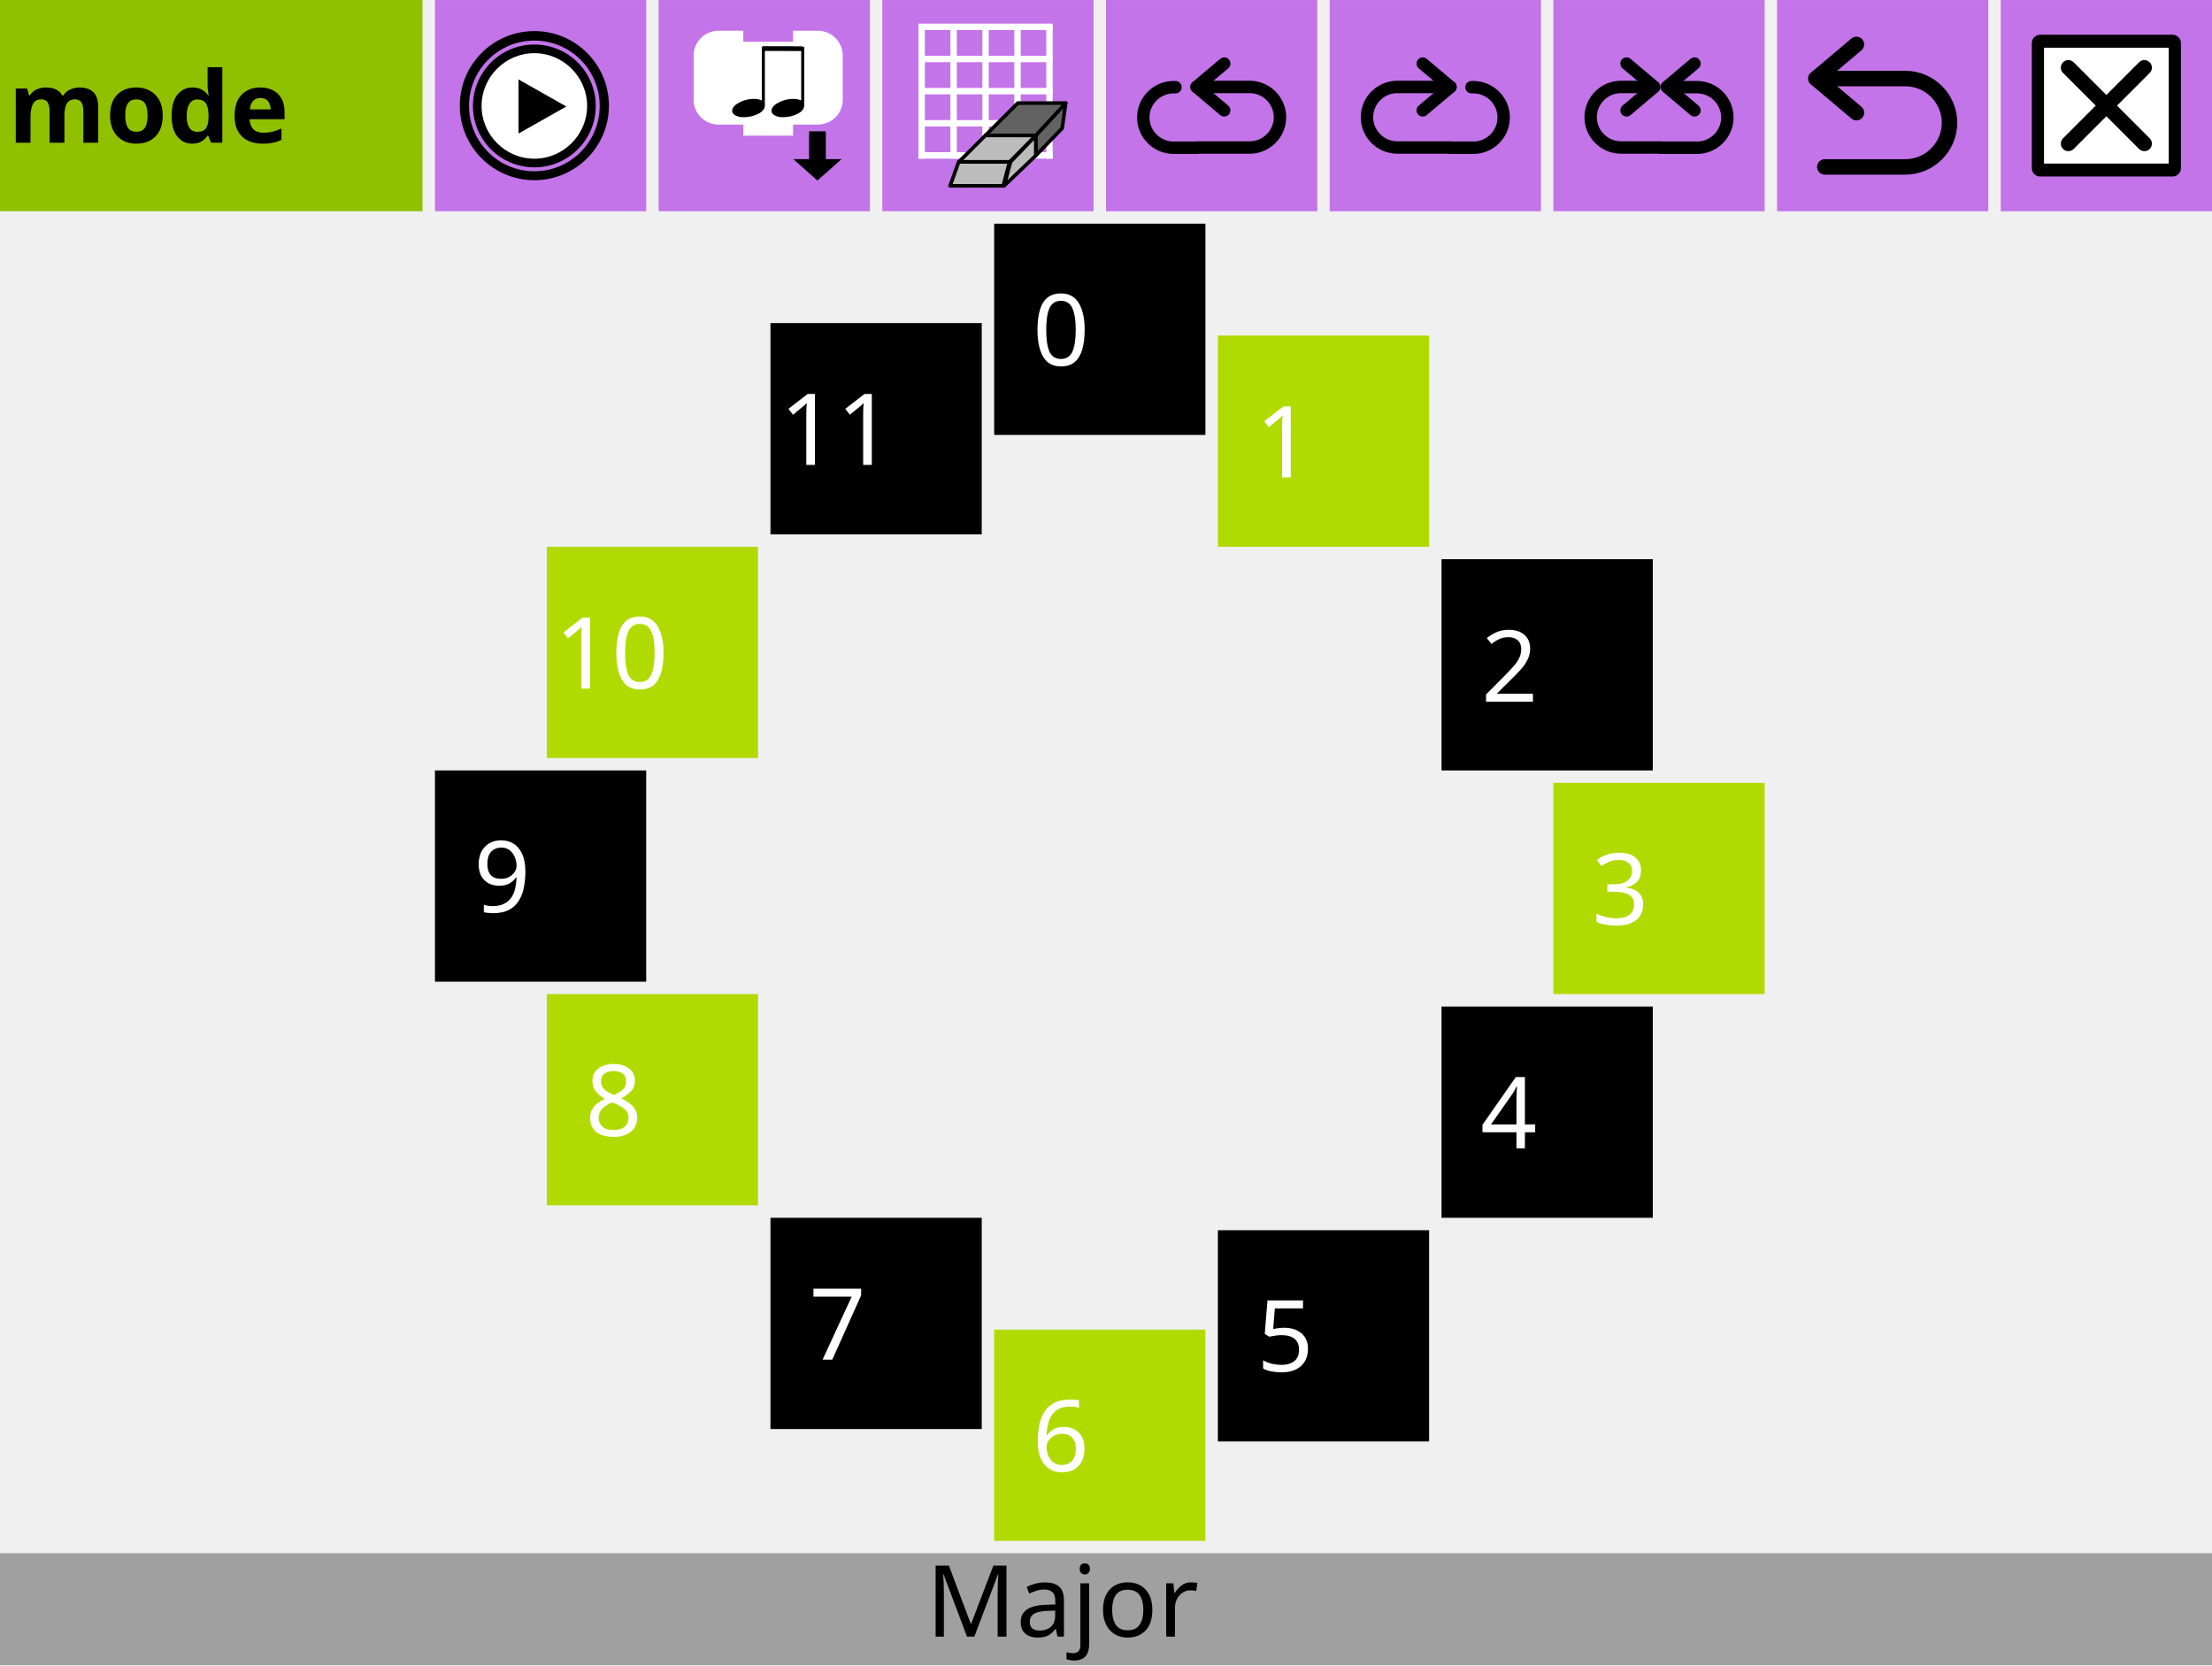
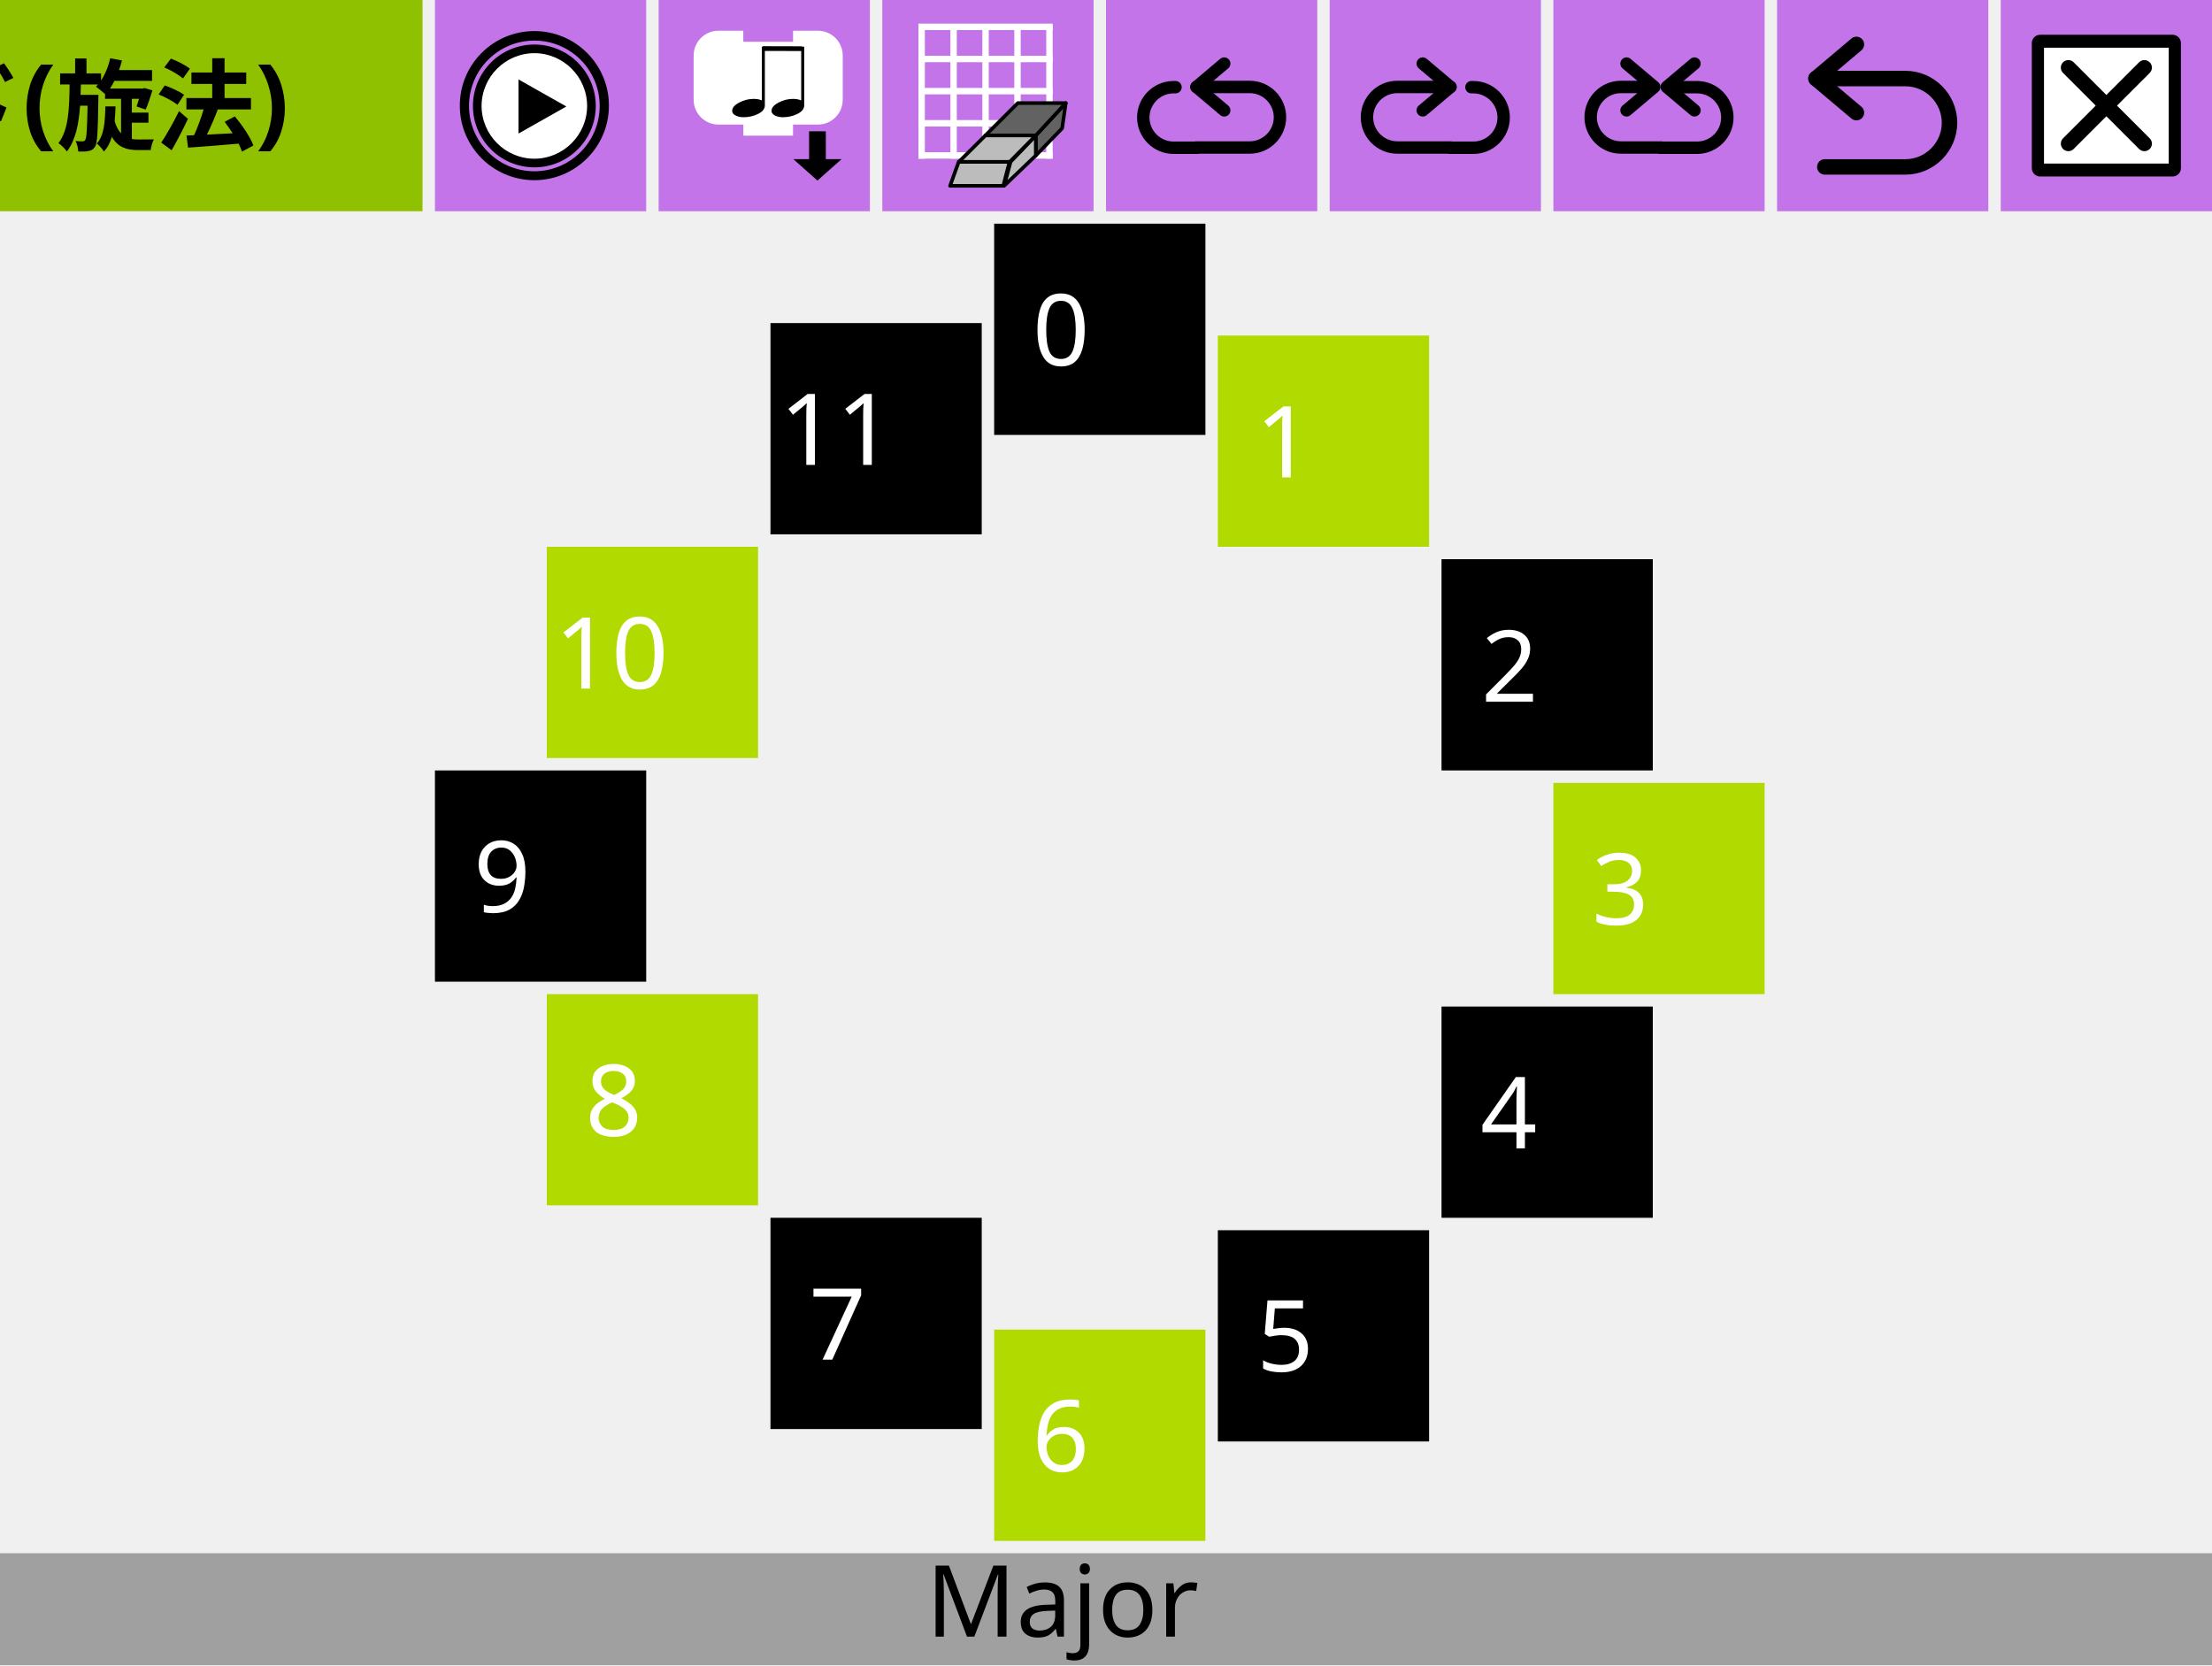
<svg xmlns="http://www.w3.org/2000/svg" version="1.1" id="svg3445" viewBox="0 0 356 268" height="75.636mm" width="100.471mm">
  <defs id="defs3447">
    <style id="style4474" type="text/css" />
  </defs>
  <path id="path4138" d="m 184.342,129.838 -0.85,0.85 c -3.2,-3.25 -16.85,-17.15 -18.45,-18.7 -1.8,-1.8 -1.55,-5.5 -3.7,-7.7 -0.5,-0.5 -1.3,-0.5 -1.8,0 l -2,2 -2,2 c -0.5,0.5 -0.5,1.3 0,1.8 2.2,2.2 5.9,1.9 7.7,3.7 1.6,1.6 15.45,15.25 18.7,18.45 l -0.85,0.85 c -1.45,1.45 -0.85,3.2 0.6,4.65 l 8.2,8.2 0.45,-0.45 -6.95,-8.3 c -0.8,-1.05 -0.95,-1.7 -0.65,-2.15 l 9.4,8.65 0.5,-0.5 -8.5,-9.55 0.35,-0.35 0.35,-0.35 9.6,8.5 0.5,-0.5 -8.65,-9.45 c 0.45,-0.3 1.1,-0.15 2.15,0.65 l 8.3,6.95 0.45,-0.45 -8.2,-8.2 c -1.45,-1.45 -3.2,-2.05 -4.65,-0.6 z m -26.95,-19.8 1.95,-1.95 1.95,-1.95 c 2.2,2.2 0.2,4.1 0.2,4.1 0,0 -1.95,1.95 -4.1,-0.2 z" display="none" style="display:none;fill:#000000" />
  <path id="path4138-5" d="m 216.275,293.506 -0.615,0.541 c -2.315,-2.067 -12.189,-10.908 -13.346,-11.894 -1.302,-1.145 -1.121,-3.498 -2.676,-4.898 -0.362,-0.318 -0.94,-0.318 -1.302,0 l -1.447,1.272 -1.447,1.272 c -0.362,0.318 -0.362,0.827 0,1.145 1.591,1.399 4.268,1.208 5.57,2.353 1.157,1.018 11.176,9.7 13.527,11.735 l -0.615,0.541 c -1.049,0.922 -0.615,2.035 0.434,2.958 l 5.932,5.216 0.326,-0.286 -5.027,-5.279 c -0.579,-0.668 -0.687,-1.081 -0.47,-1.367 l 6.8,5.502 0.362,-0.318 -6.149,-6.074 0.253,-0.223 0.253,-0.223 6.944,5.406 0.362,-0.318 -6.257,-6.011 c 0.326,-0.191 0.796,-0.095 1.555,0.413 l 6.004,4.42 0.326,-0.286 -5.932,-5.216 c -1.049,-0.922 -2.315,-1.304 -3.364,-0.382 z m -19.494,-12.594 1.411,-1.24 1.411,-1.24 c 1.591,1.399 0.145,2.608 0.145,2.608 0,0 -1.411,1.24 -2.966,-0.127 z" display="none" style="display:none;fill:#000000" />
  <g transform="matrix(0.3616776,0,0,0.3180209,192.2595,274.5842)" id="g4140-2" display="none" style="display:none">
    <polygon id="polygon4142-8" points="74.7,49.7 75.6,55.9 71.1,53.2 71.1,51.7 70.9,53.1 67.7,51.1 70.8,53.9 69.8,59.9 64,53.2 71.3,65.2 71.1,54.2 80,62.1 " display="inline" style="display:inline;fill:#000000" />
    <path id="path4144-4" d="m 87.7,69.9 5.9,1.2 -0.1,-1.1 c 0,-0.4 -0.7,-9.6 -7.3,-17.4 l 3,1 -0.7,-1.8 C 88.4,51.5 85.1,43.6 83.1,40.6 81.7,38.5 80.5,36.9 79.6,35.8 l 2.5,0.7 -1.5,-2.1 C 80,33.6 67.9,17.1 50.1,17.1 32.3,17.1 20.2,33.6 19.7,34.3 l -1.5,2.1 2.5,-0.7 c -0.9,1.1 -2.1,2.7 -3.5,4.8 -2,3 -5.3,10.8 -5.4,11.2 l -0.7,1.8 3,-1 c -6.6,7.9 -7.3,17 -7.3,17.4 l -0.1,1.2 5.9,-1.2 -1.4,1.8 12.2,0.8 -0.9,2.1 13.6,-0.9 -0.8,3 6.8,-3.1 13,2.1 3.1,-2.1 6.6,3 -0.8,-3 13.6,0.9 -0.9,-2.1 12.2,-0.8 -1.2,-1.7 z m -13.4,1 1.3,2.3 -13.8,-1.5 1.7,3 -5.2,-3 -3.1,3 -13.2,-2.9 -4.4,2.3 1.1,-2.4 -13.8,1.5 1.3,-2.3 -12.6,-0.1 3.4,-3.6 -8.1,1.7 c 0.5,-3.1 2.3,-11.4 9,-17.6 l 2.9,-2.8 -6.4,2.1 c 1.1,-2.5 3.1,-7 4.5,-9 3.4,-5 5.4,-6.8 5.4,-6.8 l 2.7,-2.5 -4,0.9 c 3.9,-4.5 14,-14.3 27.1,-14.3 13.1,0 23.2,9.9 27.1,14.3 l -3.8,-1.1 2.7,2.5 c 0,0 2,1.9 5.4,6.8 1.4,2 3.4,6.5 4.5,9 l -6.4,-2.1 2.9,2.8 c 6.7,6.3 8.5,14.6 9,17.6 l -8.1,-1.7 2.8,3.6 -11.9,0.3 z" display="inline" style="display:inline;fill:#000000" />
    <polygon id="polygon4146-6" points="35,33.9 29.1,38.2 29.4,34.5 26.6,42.5 " display="inline" style="display:inline;fill:#000000" />
    <polygon id="polygon4148-4" points="66,32.3 61.1,25 61.6,28.5 54.1,26.7 " display="inline" style="display:inline;fill:#000000" />
    <polygon id="polygon4150-2" points="53.6,44.3 49.8,41.6 50.5,40.5 49.7,41.5 48.3,40.5 49.4,41.7 45.5,46.3 43.4,40 43.6,51.7 49.6,41.9 55.4,48.6 55.4,40 " display="inline" style="display:inline;fill:#000000" />
    <polygon id="polygon4152-5" points="30.8,60.2 30.8,52.8 27.8,65.3 39.6,54.3 " display="inline" style="display:inline;fill:#000000" />
  </g>
  <g transform="matrix(0.3616776,0,0,0.3180209,192.2595,274.5842)" id="g4154-5" display="none" style="display:none">
    <polygon id="polygon4156-8" points="67.8,51.1 71,53.8 71.3,54.2 80.3,62.1 75,49.6 75.9,55.9 71.3,53.1 71.1,53 " display="inline" style="display:inline;fill:#000000" />
    <path id="path4158-0" d="m 88,69.9 5.9,1.2 -0.1,-1.2 c 0,-0.4 -0.7,-9.6 -7.3,-17.5 l 3,1 -0.7,-1.8 C 88.7,51.3 85.4,43.4 83.4,40.4 82,38.3 80.8,36.7 79.8,35.6 l 2.5,0.7 -1.5,-2.1 C 80.3,33.5 68.2,16.9 50.3,16.9 c -17.9,0 -30,16.6 -30.5,17.3 l -1.5,2.1 2.5,-0.7 c -0.9,1.1 -2.1,2.7 -3.6,4.8 -2,3 -5.3,10.9 -5.4,11.2 l -0.7,1.8 3,-1 C 7.5,60.3 6.8,69.5 6.8,69.9 l -0.1,1.2 5.9,-1.2 -1.4,1.8 12.2,0.8 -0.9,2.1 13.7,-0.9 -0.8,3 6.8,-3.1 13.2,1.9 3,-1.8 6.6,3 -0.8,-3 L 78,74.6 77.1,72.5 89.3,71.7 88,69.9 Z m -13.5,1 1.3,2.3 -13.9,-1.5 1.7,3 -5.3,-3.1 -3.2,2.6 L 42,71.8 37.5,74.2 38.6,71.8 24.7,73.3 26,71 14,70.9 16.8,67.3 8.6,69 c 0.5,-3.1 2.3,-11.4 9,-17.7 l 2.9,-2.8 -6.5,2.1 c 1.1,-2.5 3.1,-7.1 4.5,-9.1 3.4,-5 5.4,-6.9 5.4,-6.9 l 2.8,-2.5 -3.7,1 c 3.9,-4.5 14.1,-14.4 27.2,-14.4 13.1,0 23.3,9.9 27.2,14.4 l -3.7,-1.1 2.7,2.5 c 0,0 2,1.9 5.4,6.9 1.4,2 3.4,6.5 4.5,9.1 l -6.5,-2.1 2.9,2.8 c 6.7,6.3 8.6,14.6 9,17.7 l -8.2,-1.7 2.8,3.6 -11.8,0.1 z" display="inline" style="display:inline;fill:#000000" />
    <polygon id="polygon4160-1" points="35.1,33.8 29.2,38 29.5,34.3 26.7,42.4 " display="inline" style="display:inline;fill:#000000" />
    <polygon id="polygon4162-0" points="54.3,26.5 66.2,32.2 61.3,24.8 61.8,28.4 " display="inline" style="display:inline;fill:#000000" />
    <polygon id="polygon4164-4" points="55.6,48.5 55.6,39.8 53.8,44.2 50,41.5 50.6,40.4 49.8,41.3 48.4,40.4 49.5,41.6 45.6,46.2 43.5,39.8 43.7,51.6 49.7,41.8 " display="inline" style="display:inline;fill:#000000" />
    <polygon id="polygon4166-2" points="30.9,60.2 30.9,52.8 27.9,65.3 39.7,54.2 " display="inline" style="display:inline;fill:#000000" />
    <polygon id="polygon4168-9" points="50.5,66.6 50.7,66.7 50.8,66.6 " display="inline" style="display:inline;fill:#000000" />
    <polygon id="polygon4170-1" points="54.2,68.8 54.2,68.9 54.4,69 54.4,68.8 " display="inline" style="display:inline;fill:#000000" />
    <path id="path4172-7" d="M 74.7,40 C 75,39.6 74.8,39 74.4,38.8 L 72.7,37.7 71,36.6 c -0.4,-0.3 -1,-0.1 -1.2,0.3 -1.2,1.9 -0.4,4.4 -1.4,5.9 -0.9,1.4 -8.1,13.1 -9.9,15.9 l -0.7,-0.5 c -1.2,-0.8 -2.4,-0.1 -3.1,1.2 l -0.7,1.2 0,1.3 0.5,-0.1 0.9,-1.2 c 0.6,-0.7 1,-0.9 1.4,-0.8 l -1,1.7 0.3,0.9 0.6,-0.1 1.3,-1.8 0.3,0.2 0.3,0.2 -1,1.8 0.4,1.6 1.8,-2.6 c 0.3,0.3 0.3,0.7 -0.1,1.6 l -0.1,0.2 1.3,0 0,-0.1 c 0.8,-1.2 0.9,-2.6 -0.3,-3.3 L 59.9,59.6 C 61.7,56.9 69.1,45.2 70,43.8 71,42.3 73.6,41.9 74.7,40 Z m -4.6,-1.8 1.7,1 1.7,1 c -1.2,1.9 -2.8,0.8 -2.8,0.8 0,0 -1.7,-1 -0.6,-2.8 z" display="inline" style="display:inline;fill:#000000" />
  </g>
  <g transform="matrix(0.3616776,0,0,0.3180209,192.2595,274.5842)" id="g4200-9" display="none" style="display:none">
    <path id="path4202-2" d="m 51.2,45.1 c 0,-0.7 -3.3,-28.1 -4.3,-29.2 -1,-1.1 -7.1,-0.1 -8.5,0.4 -3.8,1.4 -7.3,4.3 -7.3,5.6 0,1.3 17.9,23.2 18.3,23.4 1.4,1.3 1.8,0.5 1.8,-0.2 z" display="inline" style="display:inline" />
    <path id="path4204-2" d="M 48.8,46.4 C 48.4,46 29.4,24.4 28.1,23.8 c -1.3,-0.6 -3,0.6 -5.6,3.8 -2.5,3.1 -3.7,5.7 -3,7.2 0.7,1.5 27.5,12.3 28.1,12.6 0.7,0.3 1.6,-0.6 1.2,-1 z" display="inline" style="display:inline" />
    <path id="path4206-3" d="M 46.9,48.4 C 46.2,48.2 18.3,38.2 18.3,38.2 c -1.7,0.4 -2.6,2.5 -3.1,7.4 -0.5,4.1 -0.2,6.4 0.8,6.7 1,0.3 29.6,-1.8 30.7,-2 1,-0.3 0.8,-1.7 0.2,-1.9 z" display="inline" style="display:inline" />
    <path id="path4208-0" d="M 54,45 C 54.3,44.6 65.6,21.1 65.2,19.2 64.7,17.3 61.8,15.9 57.8,15 56.9,14.8 56,14.7 55,14.7 c -2.9,0 -3.9,-0.9 -4.6,0.6 -0.7,1.5 1.7,29.2 1.8,29.5 0.1,0.5 0.8,1.8 1.8,0.2 z" display="inline" style="display:inline" />
    <path id="path4210-3" d="m 57.5,49.6 c 1.1,0.1 25.1,1.9 26.2,0.9 1.1,-1 1.7,-5.2 0.8,-9.2 C 83.6,37.4 81.8,34 80.3,34 78.7,34 57.8,46.9 57,47.7 c -0.9,0.8 -0.6,1.9 0.5,1.9 z" display="inline" style="display:inline" />
    <path id="path4212-5" d="m 46.5,51.4 c -1,0.1 -28.3,3.3 -29.2,4.3 -0.9,1 -0.5,5.5 1.2,9.1 1.8,3.7 5.1,5.7 6.4,5.7 1.3,0 21.9,-16.7 22.6,-17.3 0.6,-0.5 0,-1.9 -1,-1.8 z" display="inline" style="display:inline" />
    <path id="path4214-2" d="m 56.5,46.8 c 0,0 21.9,-12.9 22.7,-14.2 0.7,-1.3 -1.3,-5.3 -4.2,-8.2 -2.9,-2.8 -6,-4.5 -6.9,-4 C 67.2,20.7 56.8,41 55.3,45.7 55,47 56,46.9 56.5,46.8 Z" display="inline" style="display:inline" />
    <path id="path4216-8" d="m 48.2,54 c -0.6,0.5 -22.1,18 -22.1,19.4 0,1.4 1.9,3.8 5.3,5.9 3.2,2 3.6,3.5 6.7,2.6 3.1,-0.9 11.8,-26.5 12,-27.4 0.3,-0.8 -1.3,-1 -1.9,-0.5 z" display="inline" style="display:inline" />
    <path id="path4218-4" d="m 58.7,50.8 c -3.8,-0.3 -2.6,2.4 -1.6,3.2 1,0.8 18.9,13.8 20.3,13.9 1.5,0.1 3.2,-0.2 4.7,-4 1.5,-3.9 2.8,-9.2 1.4,-10.2 -1.3,-1.1 -21,-2.6 -24.8,-2.9 z" display="inline" style="display:inline" />
    <path id="path4220-0" d="M 50.2,5 C 25.6,5 5.5,25 5.5,49.7 c 0,24.6 20,44.7 44.7,44.7 24.6,0 44.7,-20 44.7,-44.7 C 94.9,25 74.8,5 50.2,5 Z m 0,87 C 29.7,92 8.9,73 8.9,49.7 8.9,26.3 27.8,8.4 51.2,8.4 74.6,8.4 92.5,26.3 92.5,49.7 92.5,73 70.7,92 50.2,92 Z" display="inline" style="display:inline" />
    <path id="path4222-1" d="m 54.1,55.4 c 0.3,1.4 5.5,25.1 6.8,26.1 1.3,1 4.8,-0.2 8,-2.2 3.5,-2.2 5.5,-4.2 5.5,-6.4 0,-2.2 -17.1,-17.5 -18.2,-18.4 -1,-1 -2.4,-0.4 -2.1,0.9 z" display="inline" style="display:inline" />
    <path id="path4224-7" d="m 53.1,56 c -0.4,-1.5 -1.9,-1.5 -2.2,-0.7 -0.3,0.8 -7.8,24.4 -7.8,26.5 0,2.1 3,2.8 7,2.8 4.1,0 7.5,-1.8 7.5,-3.1 C 57.6,80.2 56,68.8 56,68.8 56,68.8 53.5,57.6 53.1,56 Z" display="inline" style="display:inline" />
  </g>
  <g id="text3494" style="font-style:normal;font-weight:normal;font-size:31.329px;line-height:125%;font-family:Sans;text-align:end;letter-spacing:0px;word-spacing:0px;text-anchor:end;fill:#000000;fill-opacity:1;stroke:none;stroke-width:1px;stroke-linecap:butt;stroke-linejoin:miter;stroke-opacity:1" transform="matrix(0.4842327,0,0,0.3416092,213.119,570.3456)" />
  <rect style="opacity:1;fill:#c374e9;fill-opacity:1;fill-rule:nonzero;stroke:none;stroke-width:3;stroke-linecap:round;stroke-linejoin:round;stroke-miterlimit:4;stroke-dasharray:none;stroke-dashoffset:0;stroke-opacity:1" id="rect3453" width="34" height="34" x="70" y="2.0027161e-05" />
  <rect style="opacity:1;fill:#90c100;fill-opacity:1;fill-rule:nonzero;stroke:none;stroke-width:3;stroke-linecap:round;stroke-linejoin:round;stroke-miterlimit:4;stroke-dasharray:none;stroke-dashoffset:0;stroke-opacity:1" id="rect3453-4" width="68" height="34" x="0" y="2.0027161e-05" />
  <rect style="opacity:1;fill:#000000;fill-opacity:1;fill-rule:nonzero;stroke:none;stroke-width:3;stroke-linecap:round;stroke-linejoin:round;stroke-miterlimit:4;stroke-dasharray:none;stroke-dashoffset:0;stroke-opacity:1" id="rect3453-6" width="34" height="34" x="70" y="124" />
  <rect style="opacity:1;fill:#c374e9;fill-opacity:1;fill-rule:nonzero;stroke:none;stroke-width:3;stroke-linecap:round;stroke-linejoin:round;stroke-miterlimit:4;stroke-dasharray:none;stroke-dashoffset:0;stroke-opacity:1" id="rect3453-8" width="34" height="34" x="106" y="2.0027161e-05" />
  <rect style="opacity:1;fill:#b1db00;fill-opacity:1;fill-rule:nonzero;stroke:none;stroke-width:3;stroke-linecap:round;stroke-linejoin:round;stroke-miterlimit:4;stroke-dasharray:none;stroke-dashoffset:0;stroke-opacity:1" id="rect3453-6-6" width="34" height="34" x="88" y="88" />
  <rect style="opacity:1;fill:#000000;fill-opacity:1;fill-rule:nonzero;stroke:none;stroke-width:3;stroke-linecap:round;stroke-linejoin:round;stroke-miterlimit:4;stroke-dasharray:none;stroke-dashoffset:0;stroke-opacity:1" id="rect3453-6-5" width="34" height="34" x="124" y="52" />
  <rect style="opacity:1;fill:#000000;fill-opacity:1;fill-rule:nonzero;stroke:none;stroke-width:3;stroke-linecap:round;stroke-linejoin:round;stroke-miterlimit:4;stroke-dasharray:none;stroke-dashoffset:0;stroke-opacity:1" id="rect3453-6-8" width="34" height="34" x="160" y="36" />
  <rect style="opacity:1;fill:#000000;fill-opacity:1;fill-rule:nonzero;stroke:none;stroke-width:3;stroke-linecap:round;stroke-linejoin:round;stroke-miterlimit:4;stroke-dasharray:none;stroke-dashoffset:0;stroke-opacity:1" id="rect3453-6-3" width="34" height="34" x="124" y="196" />
  <rect style="opacity:1;fill:#b1db00;fill-opacity:1;fill-rule:nonzero;stroke:none;stroke-width:3;stroke-linecap:round;stroke-linejoin:round;stroke-miterlimit:4;stroke-dasharray:none;stroke-dashoffset:0;stroke-opacity:1" id="rect3453-6-81" width="34" height="34" x="88" y="160" />
  <rect style="opacity:1;fill:#b1db00;fill-opacity:1;fill-rule:nonzero;stroke:none;stroke-width:3;stroke-linecap:round;stroke-linejoin:round;stroke-miterlimit:4;stroke-dasharray:none;stroke-dashoffset:0;stroke-opacity:1" id="rect3453-6-82" width="34" height="34" x="196" y="54" />
  <rect style="opacity:1;fill:#b1db00;fill-opacity:1;fill-rule:nonzero;stroke:none;stroke-width:3;stroke-linecap:round;stroke-linejoin:round;stroke-miterlimit:4;stroke-dasharray:none;stroke-dashoffset:0;stroke-opacity:1" id="rect3453-6-9" width="34" height="34" x="160" y="214" />
  <rect style="opacity:1;fill:#000000;fill-opacity:1;fill-rule:nonzero;stroke:none;stroke-width:3;stroke-linecap:round;stroke-linejoin:round;stroke-miterlimit:4;stroke-dasharray:none;stroke-dashoffset:0;stroke-opacity:1" id="rect3453-6-90" width="34" height="34" x="232" y="162" />
  <rect style="opacity:1;fill:#c374e9;fill-opacity:1;fill-rule:nonzero;stroke:none;stroke-width:3;stroke-linecap:round;stroke-linejoin:round;stroke-miterlimit:4;stroke-dasharray:none;stroke-dashoffset:0;stroke-opacity:1" id="rect3453-63-4" width="34" height="34" x="322" y="2.0027161e-05" />
  <text xml:space="preserve" style="font-style:normal;font-weight:normal;font-size:16px;line-height:125%;font-family:Sans;text-align:end;letter-spacing:0px;word-spacing:0px;text-anchor:end;fill:#000000;fill-opacity:1;stroke:none;stroke-width:1px;stroke-linecap:butt;stroke-linejoin:miter;stroke-opacity:1" x="58.969" y="22.965" id="text4472">
-     <tspan id="tspan4474" x="58.969" y="22.965" style="font-weight:bold">mode</tspan>
+     <tspan id="tspan4474" x="58.969" y="22.965" style="font-weight:bold">モード(旋法)</tspan>
  </text>
  <g id="g4437" transform="matrix(0.6922161,0,0,0.6922161,319.9641,-2.035921)">
    <rect style="fill:#000000;stroke:#000000;stroke-width:3.899;stroke-linejoin:round;stroke-miterlimit:4;stroke-dasharray:none;stroke-opacity:1" id="rect3821" y="12.971" x="12.114" height="29.058" width="30.772" />
    <path style="fill:#ffffff;fill-opacity:1;stroke:none" id="path3109" d="m 13,14.033 0,26.934 29,0 0,-26.934 z M 37.575,35.1 c 0.684,0.683 0.684,1.793 0,2.476 -0.341,0.342 -0.789,0.513 -1.237,0.513 -0.448,0 -0.896,-0.171 -1.238,-0.513 l -7.601,-7.602 -7.602,7.602 c -0.342,0.342 -0.79,0.513 -1.237,0.513 -0.447,0 -0.895,-0.171 -1.237,-0.513 -0.684,-0.683 -0.684,-1.793 0,-2.476 l 7.601,-7.601 -7.601,-7.602 c -0.684,-0.684 -0.684,-1.791 0,-2.474 0.683,-0.684 1.791,-0.684 2.474,0 l 7.602,7.601 7.601,-7.601 c 0.683,-0.684 1.793,-0.684 2.476,0 0.684,0.683 0.684,1.791 0,2.474 l -7.602,7.602 z" />
  </g>
  <g id="g4766" transform="matrix(0.4285714,0,0,0.4285714,74.21429,5.214308)">
    <path style="fill:#ffffff;fill-opacity:1;fill-rule:nonzero;stroke:none" id="path2986" transform="matrix(1.012462,0,0,1.018182,-7.185395,-1.330508)" d="m 55,28.316 a 20.742,20.625 0 1 1 -41.483,0 20.742,20.625 0 1 1 41.483,0 z" />
    <g style="fill:#000000;fill-opacity:1;stroke:#000000;stroke-opacity:1" id="g7">
      <path style="fill:#000000;fill-opacity:1;stroke:#000000;stroke-opacity:1" id="path9" d="M 27.497,5.051 C 39.961,5.071 50.045,15.155 50.065,27.618 50.045,40.08 39.961,50.164 27.497,50.184 15.036,50.164 4.952,40.08 4.93,27.618 4.952,15.155 15.036,5.07 27.497,5.051 m 0.003,2.25 c -0.001,0 -0.002,0 -0.003,0 -0.001,0 -0.002,0 -0.003,0 0,0 0.001,0 0.002,0 C 16.312,7.32 7.199,16.436 7.18,27.622 7.199,38.801 16.315,47.916 27.5,47.934 38.68,47.915 47.796,38.8 47.814,27.614 47.797,16.436 38.684,7.32 27.498,7.301 c 10e-4,0 0.002,0 0.002,0 l 0,0 z" />
    </g>
    <polygon style="fill:#000000" id="polygon11" points="21.55,17.667 39.512,27.822 21.55,37.977 " />
    <path style="fill:#000000;fill-opacity:1;stroke:#000000;stroke-opacity:1" id="path13" d="M 27.499,0 C 12.312,0 0,12.313 0,27.5 0,42.688 12.312,55 27.499,55 42.686,55 55,42.688 55,27.5 55,12.313 42.686,0 27.499,0 Z M 27.497,52.646 C 13.671,52.646 2.464,41.437 2.461,27.613 2.463,13.787 13.67,2.577 27.497,2.574 41.323,2.577 52.532,13.787 52.536,27.612 52.531,41.437 41.322,52.646 27.497,52.646 Z" />
  </g>
  <g transform="matrix(0.4405524,0,0,0.4405524,25.44577,-131.4992)" id="g5486">
    <path style="fill:#ffffff;fill-opacity:1;stroke:#ffffff;stroke-width:2;stroke-linecap:square;stroke-miterlimit:4;stroke-dasharray:none;stroke-opacity:1" id="path2882" d="m 196.632,326.853 0,-8.073 a 8.073,8.073 0 0 1 8.073,-8.073 l 8.073,0 0,4.037 20.183,0 0,-4.037 8.073,0 a 8.073,8.073 0 0 1 8.073,8.073 l 0,8.073 0,8.073 a 8.073,8.073 0 0 1 -8.073,8.073 l -8.073,0 -2.018,0 0,4.037 -16.147,0 0,-4.037 -2.018,0 -8.073,0 a 8.073,8.073 0 0 1 -8.073,-8.073 l 0,-8.073 z" />
    <path style="fill:#000000;fill-opacity:1;fill-rule:evenodd;stroke:#000000;stroke-width:2.039;stroke-linecap:butt;stroke-linejoin:miter;stroke-miterlimit:4;stroke-dasharray:none;stroke-opacity:1" d="m 242.911,347.464 0,10.185 4.082,0 -6.123,5.432 -6.123,-5.432 4.082,0 0,-10.185 z" id="path4174" />
    <g transform="translate(192.2242,309.4444)" id="g5616">
      <g transform="matrix(1.104543,0,0,0.7363502,-15.44844,-1.271353)" id="g4166" style="fill:#000000;fill-opacity:1;stroke:none;stroke-width:1px;stroke-linecap:butt;stroke-linejoin:miter;stroke-opacity:1">
        <path id="path4168" d="m 42.833,41.892 q 0,-2.342 2.297,-4.144 2.297,-1.847 4.865,-1.847 1.486,0 2.658,0.766 l 0,-26.667 0.991,0 0,29.144 q 0,2.523 -2.207,4.189 Q 49.23,45 46.572,45 45.086,45 43.959,44.144 42.833,43.243 42.833,41.892 Z" style="fill:#000000;fill-opacity:1;stroke:none;stroke-opacity:1" />
      </g>
      <g transform="matrix(1.104543,0,0,0.7363502,-29.82281,-1.271353)" id="g4166-1" style="fill:#000000;fill-opacity:1;stroke:none;stroke-width:1px;stroke-linecap:butt;stroke-linejoin:miter;stroke-opacity:1">
        <path id="path4168-1" d="m 42.833,41.892 q 0,-2.342 2.297,-4.144 2.297,-1.847 4.865,-1.847 1.486,0 2.658,0.766 l 0,-26.667 0.991,0 0,29.144 q 0,2.523 -2.207,4.189 Q 49.23,45 46.572,45 45.086,45 43.959,44.144 42.833,43.243 42.833,41.892 Z" style="fill:#000000;fill-opacity:1;stroke:none;stroke-opacity:1" />
      </g>
      <path style="fill:#000000;fill-opacity:1;fill-rule:evenodd;stroke:#000000;stroke-width:1.73px;stroke-linecap:butt;stroke-linejoin:miter;stroke-opacity:1" d="m 28.72,6.782 14.211,0.038 0.114,-0.038" id="path4379" />
    </g>
  </g>
  <rect style="opacity:1;fill:#c374e9;fill-opacity:1;fill-rule:nonzero;stroke:none;stroke-width:3;stroke-linecap:round;stroke-linejoin:round;stroke-miterlimit:4;stroke-dasharray:none;stroke-dashoffset:0;stroke-opacity:1" id="rect3453-63-1" width="34" height="34" x="142" y="2.3841858e-05" />
  <g transform="matrix(0.48,0,0,0.48,147.8148,3.800022)" id="g5219">
    <g id="g4153" transform="matrix(0.9,0,0,0.9,0,-4.222249)">
      <g transform="matrix(0.9090909,0,0,1.197824,0,0.4990035)" style="stroke:#ffffff;stroke-width:2;stroke-miterlimit:4;stroke-dasharray:none;stroke-opacity:1" id="g4949-6">
        <path d="m 0,44.5 55,0" style="fill:none;fill-rule:evenodd;stroke:#ffffff;stroke-width:2;stroke-linecap:butt;stroke-linejoin:miter;stroke-miterlimit:4;stroke-dasharray:none;stroke-opacity:1" id="path4951-2" />
        <path d="m 0,34.5 55,0" style="fill:none;fill-rule:evenodd;stroke:#ffffff;stroke-width:2;stroke-linecap:butt;stroke-linejoin:miter;stroke-miterlimit:4;stroke-dasharray:none;stroke-opacity:1" id="path4953-4" />
        <path d="m 0,24.5 55,0" style="fill:none;fill-rule:evenodd;stroke:#ffffff;stroke-width:2;stroke-linecap:butt;stroke-linejoin:miter;stroke-miterlimit:4;stroke-dasharray:none;stroke-opacity:1" id="path4955-5" />
        <path d="m 0,14.5 55,0" style="fill:none;fill-rule:evenodd;stroke:#ffffff;stroke-width:2;stroke-linecap:butt;stroke-linejoin:miter;stroke-miterlimit:4;stroke-dasharray:none;stroke-opacity:1" id="path4957-6" />
        <path d="m 0,4.5 55,0" style="fill:none;fill-rule:evenodd;stroke:#ffffff;stroke-width:2;stroke-linecap:butt;stroke-linejoin:miter;stroke-miterlimit:4;stroke-dasharray:none;stroke-opacity:1" id="path4959-1" />
      </g>
      <g transform="matrix(0,-0.9035142,1.190476,0,-4.166667,55)" style="stroke:#ffffff;stroke-width:2;stroke-miterlimit:4;stroke-dasharray:none;stroke-opacity:1" id="g4961-7">
        <path d="m 0,44.5 55,0" style="fill:none;fill-rule:evenodd;stroke:#ffffff;stroke-width:2;stroke-linecap:butt;stroke-linejoin:miter;stroke-miterlimit:4;stroke-dasharray:none;stroke-opacity:1" id="path4963-7" />
        <path d="m 0,34.5 55,0" style="fill:none;fill-rule:evenodd;stroke:#ffffff;stroke-width:2;stroke-linecap:butt;stroke-linejoin:miter;stroke-miterlimit:4;stroke-dasharray:none;stroke-opacity:1" id="path4965-4" />
        <path d="m 0,24.5 55,0" style="fill:none;fill-rule:evenodd;stroke:#ffffff;stroke-width:2;stroke-linecap:butt;stroke-linejoin:miter;stroke-miterlimit:4;stroke-dasharray:none;stroke-opacity:1" id="path4967-8" />
        <path d="m 0,14.5 55,0" style="fill:none;fill-rule:evenodd;stroke:#ffffff;stroke-width:2;stroke-linecap:butt;stroke-linejoin:miter;stroke-miterlimit:4;stroke-dasharray:none;stroke-opacity:1" id="path4969-8" />
        <path d="m 0,4.5 55,0" style="fill:none;fill-rule:evenodd;stroke:#ffffff;stroke-width:2;stroke-linecap:butt;stroke-linejoin:miter;stroke-miterlimit:4;stroke-dasharray:none;stroke-opacity:1" id="path4971-3" />
      </g>
    </g>
    <g id="g4354" transform="matrix(0.88889,0,0,0.88889,7.77775,16.07753)">
      <path style="fill:#626262;fill-opacity:1;stroke:#000000;stroke-width:1.357;stroke-linecap:butt;stroke-linejoin:round;stroke-dasharray:none;stroke-opacity:1" id="path2394-1" d="m 35.51,31.685 0,-7.578 11.311,-12.216 -1.357,9.501 -9.954,10.293 z" />
      <path style="fill:#626262;fill-opacity:1;stroke:#000000;stroke-width:1.357;stroke-linejoin:round;stroke-miterlimit:4;stroke-dasharray:none;stroke-opacity:1" id="path2390-0" d="m 16.508,24.107 12.216,-12.216 18.097,0 -11.311,12.216 -19.002,0 z" />
      <path style="fill:#bcbcbc;fill-opacity:1;stroke:#000000;stroke-width:1.357;stroke-linejoin:round;stroke-dasharray:none;stroke-opacity:1" id="path2392-2" d="m 23.567,43.109 2.437,-9.049 9.507,-9.954 0,7.578 -11.944,11.424 z" />
      <path style="fill:#bcbcbc;fill-opacity:1;stroke:#000000;stroke-width:1.357;stroke-linejoin:round;stroke-dasharray:none;stroke-opacity:1" id="path2388-5" d="m 6.509,34.06 9.999,-9.954 19.002,0 -9.832,9.954 -19.17,0 z" />
      <path style="fill:#bcbcbc;fill-opacity:1;stroke:#000000;stroke-width:1.357;stroke-linejoin:round;stroke-dasharray:none;stroke-opacity:1" id="path2384-9" d="m 3.179,43.109 3.249,-9.049 19.17,0 -2.356,9.049 -20.063,0 z" />
    </g>
  </g>
  <rect style="opacity:1;fill:#000000;fill-opacity:1;fill-rule:nonzero;stroke:none;stroke-width:3;stroke-linecap:round;stroke-linejoin:round;stroke-miterlimit:4;stroke-dasharray:none;stroke-dashoffset:0;stroke-opacity:1" id="rect3453-6-82-8" width="34" height="34" x="196" y="198" />
  <rect style="opacity:1;fill:#000000;fill-opacity:1;fill-rule:nonzero;stroke:none;stroke-width:3;stroke-linecap:round;stroke-linejoin:round;stroke-miterlimit:4;stroke-dasharray:none;stroke-dashoffset:0;stroke-opacity:1" id="rect3453-6-9-0" width="34" height="34" x="232" y="90" />
  <rect style="opacity:1;fill:#b1db00;fill-opacity:1;fill-rule:nonzero;stroke:none;stroke-width:3;stroke-linecap:round;stroke-linejoin:round;stroke-miterlimit:4;stroke-dasharray:none;stroke-dashoffset:0;stroke-opacity:1" id="rect3453-6-90-6" width="34" height="34" x="250" y="126" />
  <rect style="opacity:1;fill:#c374e9;fill-opacity:1;fill-rule:nonzero;stroke:none;stroke-width:3;stroke-linecap:round;stroke-linejoin:round;stroke-miterlimit:4;stroke-dasharray:none;stroke-dashoffset:0;stroke-opacity:1" id="rect3453-63-4-3-6" width="34" height="34" x="214" y="-7.5467924e-06" />
  <rect style="opacity:1;fill:#c374e9;fill-opacity:1;fill-rule:nonzero;stroke:none;stroke-width:3;stroke-linecap:round;stroke-linejoin:round;stroke-miterlimit:4;stroke-dasharray:none;stroke-dashoffset:0;stroke-opacity:1" id="rect3453-63-4-3" width="34" height="34" x="178" y="-7.5467924e-06" />
  <rect style="opacity:1;fill:#c374e9;fill-opacity:1;fill-rule:nonzero;stroke:none;stroke-width:3;stroke-linecap:round;stroke-linejoin:round;stroke-miterlimit:4;stroke-dasharray:none;stroke-dashoffset:0;stroke-opacity:1" id="rect3453-63-4-3-7" width="34" height="34" x="250" y="4.7683716e-06" />
  <rect style="opacity:1;fill:#c374e9;fill-opacity:1;fill-rule:nonzero;stroke:none;stroke-width:3;stroke-linecap:round;stroke-linejoin:round;stroke-miterlimit:4;stroke-dasharray:none;stroke-dashoffset:0;stroke-opacity:1" id="rect3453-63-4-3-7-5" width="34" height="34" x="286" y="-7.6293945e-06" />
  <g style="stroke:#000000;stroke-opacity:1" id="Undo" transform="matrix(0.83345,0,0,0.83345,279.6848,-4.808219)">
    <g style="display:inline;stroke:#000000;stroke-opacity:1" id="g3471">
      <polyline style="fill:none;stroke:#000000;stroke-width:2.987;stroke-linecap:round;stroke-linejoin:round;stroke-opacity:1" points="    22.903,27.523 15.091,20.935 22.903,14.344   " id="polyline3473" />
      <path style="fill:none;stroke:#000000;stroke-width:2.987;stroke-linecap:round;stroke-opacity:1" id="path3475" d="m 15.091,20.935 17.254,0 c 4.693,0 8.534,3.841 8.534,8.534 0,4.693 -3.841,8.533 -8.534,8.533 l -15.547,0" />
    </g>
  </g>
  <g transform="matrix(0.5333333,0,0,0.5333333,252.3333,2.333338)" id="g4907">
    <polyline points="    31.046,28.818 23.233,22.229 31.046,15.639   " id="polyline4272" style="fill:none;stroke:#000000;stroke-width:3.5;stroke-linecap:round;stroke-linejoin:round" transform="matrix(-1.070587,0,0,1.070587,50.94062,-1.932612)" />
    <path d="m 24.068,21.865 -8.059,0 c -5.024,0 -9.135,4.112 -9.135,9.136 0,5.025 4.111,9.136 9.135,9.136 l 12.059,0" id="path4274" style="fill:none;stroke:#000000;stroke-width:3.747;stroke-linecap:round" />
    <g id="g4276" transform="matrix(-1.070587,0,0,1.070587,56.94062,-1.932612)">
      <path d="m 26.969,39.361 -10.203,0 c -4.693,0 -8.533,-3.84 -8.533,-8.534 0,-4.693 3.84,-8.533 8.533,-8.533 l 6.153,0" id="path4278" style="fill:none;stroke:#000000;stroke-width:3.5;stroke-linecap:round" />
    </g>
    <polyline transform="matrix(1.070587,0,0,1.070587,4.970004,-1.932612)" style="display:inline;fill:none;stroke:#000000;stroke-width:3.5;stroke-linecap:round;stroke-linejoin:round" id="polyline4272-3" points="    31.046,28.818 23.233,22.229 31.046,15.639   " />
  </g>
  <g style="display:block" transform="matrix(-0.5709799,0,0,0.5709799,246.7017,1.3026)" id="media-playlist-repeat-insensitive" display="block">
    <g style="display:inline" id="g4270" display="inline">
      <polyline style="fill:none;stroke:#000000;stroke-width:3.5;stroke-linecap:round;stroke-linejoin:round" id="polyline4272-35" points="    31.046,28.818 23.233,22.229 31.046,15.639   " />
      <path style="fill:none;stroke:#000000;stroke-width:3.5;stroke-linecap:round" id="path4274-6" d="m 23.233,22.229 15,0 c 4.693,0 8.533,3.841 8.533,8.534 0,4.694 -3.84,8.534 -8.533,8.534 l -15,0" />
      <g id="g4276-2">
        <path style="fill:none;stroke:#000000;stroke-width:3.5;stroke-linecap:round" id="path4278-9" d="m 23.233,39.361 -6.467,0 c -4.693,0 -8.533,-3.84 -8.533,-8.534 0,-4.693 3.84,-8.533 8.533,-8.533 l 0.549,0" />
      </g>
    </g>
  </g>
  <g style="display:block" transform="matrix(0.5709799,0,0,0.5709799,179.2983,1.3026)" id="media-playlist-repeat-insensitive-1" display="block">
    <g style="display:inline" id="g4270-2" display="inline">
      <polyline style="fill:none;stroke:#000000;stroke-width:3.5;stroke-linecap:round;stroke-linejoin:round" id="polyline4272-7" points="    31.046,28.818 23.233,22.229 31.046,15.639   " />
      <path style="fill:none;stroke:#000000;stroke-width:3.5;stroke-linecap:round" id="path4274-0" d="m 23.233,22.229 15,0 c 4.693,0 8.533,3.841 8.533,8.534 0,4.694 -3.84,8.534 -8.533,8.534 l -15,0" />
      <g id="g4276-9">
        <path style="fill:none;stroke:#000000;stroke-width:3.5;stroke-linecap:round" id="path4278-3" d="m 23.233,39.361 -6.467,0 c -4.693,0 -8.533,-3.84 -8.533,-8.534 0,-4.693 3.84,-8.533 8.533,-8.533 l 0.549,0" />
      </g>
    </g>
  </g>
  <rect style="opacity:1;fill:#a0a0a0;fill-opacity:1;fill-rule:nonzero;stroke:none;stroke-width:3;stroke-linecap:round;stroke-linejoin:round;stroke-miterlimit:4;stroke-dasharray:none;stroke-dashoffset:0;stroke-opacity:1" id="rect3453-6-9-6" width="356" height="18.017" x="0" y="249.983" />
  <text id="text4650" y="263.406" x="177.223" style="font-style:normal;font-weight:normal;font-size:16px;line-height:125%;font-family:sans-serif;text-align:center;letter-spacing:0px;word-spacing:0px;text-anchor:middle;fill:#000000;fill-opacity:1;stroke:none;stroke-width:1px;stroke-linecap:butt;stroke-linejoin:miter;stroke-opacity:1" xml:space="preserve">
    <tspan y="263.406" x="177.223" id="tspan4652">Major</tspan>
  </text>
  <text id="text4654" y="58.824" x="177.008" style="font-style:normal;font-weight:normal;font-size:16px;line-height:125%;font-family:sans-serif;text-align:center;letter-spacing:0px;word-spacing:0px;text-anchor:middle;fill:#000000;fill-opacity:1;stroke:none;stroke-width:1px;stroke-linecap:butt;stroke-linejoin:miter;stroke-opacity:1" xml:space="preserve">
    <tspan style="fill:#ffffff" y="58.824" x="177.008" id="tspan4656">0</tspan>
  </text>
  <text id="text4654-0" y="76.832" x="212.863" style="font-style:normal;font-weight:normal;font-size:16px;line-height:125%;font-family:sans-serif;text-align:center;letter-spacing:0px;word-spacing:0px;text-anchor:middle;fill:#000000;fill-opacity:1;stroke:none;stroke-width:1px;stroke-linecap:butt;stroke-linejoin:miter;stroke-opacity:1" xml:space="preserve">
    <tspan style="fill:#ffffff" y="76.832" x="212.863" id="tspan4656-6">1</tspan>
  </text>
  <text id="text4654-2" y="112.937" x="249.219" style="font-style:normal;font-weight:normal;font-size:16px;line-height:125%;font-family:sans-serif;text-align:center;letter-spacing:0px;word-spacing:0px;text-anchor:middle;fill:#000000;fill-opacity:1;stroke:none;stroke-width:1px;stroke-linecap:butt;stroke-linejoin:miter;stroke-opacity:1" xml:space="preserve">
    <tspan style="fill:#ffffff" y="112.937" x="249.219" id="tspan4656-61">2</tspan>
  </text>
  <text id="text4654-8" y="148.824" x="267.035" style="font-style:normal;font-weight:normal;font-size:16px;line-height:125%;font-family:sans-serif;text-align:center;letter-spacing:0px;word-spacing:0px;text-anchor:middle;fill:#000000;fill-opacity:1;stroke:none;stroke-width:1px;stroke-linecap:butt;stroke-linejoin:miter;stroke-opacity:1" xml:space="preserve">
    <tspan style="fill:#ffffff" y="148.824" x="267.035" id="tspan4656-7">3</tspan>
  </text>
  <text id="text4654-9" y="184.832" x="249.062" style="font-style:normal;font-weight:normal;font-size:16px;line-height:125%;font-family:sans-serif;text-align:center;letter-spacing:0px;word-spacing:0px;text-anchor:middle;fill:#000000;fill-opacity:1;stroke:none;stroke-width:1px;stroke-linecap:butt;stroke-linejoin:miter;stroke-opacity:1" xml:space="preserve">
    <tspan style="fill:#ffffff" y="184.832" x="249.062" id="tspan4656-2">4</tspan>
  </text>
  <text id="text4654-02" y="220.719" x="213.086" style="font-style:normal;font-weight:normal;font-size:16px;line-height:125%;font-family:sans-serif;text-align:center;letter-spacing:0px;word-spacing:0px;text-anchor:middle;fill:#000000;fill-opacity:1;stroke:none;stroke-width:1px;stroke-linecap:butt;stroke-linejoin:miter;stroke-opacity:1" xml:space="preserve">
    <tspan style="fill:#ffffff" y="220.719" x="213.086" id="tspan4656-3">5</tspan>
  </text>
  <text id="text4654-7" y="236.824" x="176.949" style="font-style:normal;font-weight:normal;font-size:16px;line-height:125%;font-family:sans-serif;text-align:center;letter-spacing:0px;word-spacing:0px;text-anchor:middle;fill:#000000;fill-opacity:1;stroke:none;stroke-width:1px;stroke-linecap:butt;stroke-linejoin:miter;stroke-opacity:1" xml:space="preserve">
    <tspan style="fill:#ffffff" y="236.824" x="176.949" id="tspan4656-5">6</tspan>
  </text>
  <text id="text4654-92" y="218.832" x="141.031" style="font-style:normal;font-weight:normal;font-size:16px;line-height:125%;font-family:sans-serif;text-align:center;letter-spacing:0px;word-spacing:0px;text-anchor:middle;fill:#000000;fill-opacity:1;stroke:none;stroke-width:1px;stroke-linecap:butt;stroke-linejoin:miter;stroke-opacity:1" xml:space="preserve">
    <tspan style="fill:#ffffff" y="218.832" x="141.031" id="tspan4656-28">7</tspan>
  </text>
  <text id="text4654-97" y="182.824" x="105.008" style="font-style:normal;font-weight:normal;font-size:16px;line-height:125%;font-family:sans-serif;text-align:center;letter-spacing:0px;word-spacing:0px;text-anchor:middle;fill:#000000;fill-opacity:1;stroke:none;stroke-width:1px;stroke-linecap:butt;stroke-linejoin:miter;stroke-opacity:1" xml:space="preserve">
    <tspan style="fill:#ffffff" y="182.824" x="105.008" id="tspan4656-36">8</tspan>
  </text>
  <text id="text4654-1" y="146.824" x="87.062" style="font-style:normal;font-weight:normal;font-size:16px;line-height:125%;font-family:sans-serif;text-align:center;letter-spacing:0px;word-spacing:0px;text-anchor:middle;fill:#000000;fill-opacity:1;stroke:none;stroke-width:1px;stroke-linecap:butt;stroke-linejoin:miter;stroke-opacity:1" xml:space="preserve">
    <tspan style="fill:#ffffff" y="146.824" x="87.062" id="tspan4656-29">9</tspan>
  </text>
  <text id="text4654-3" y="110.824" x="104.656" style="font-style:normal;font-weight:normal;font-size:16px;line-height:125%;font-family:sans-serif;text-align:center;letter-spacing:0px;word-spacing:0px;text-anchor:middle;fill:#000000;fill-opacity:1;stroke:none;stroke-width:1px;stroke-linecap:butt;stroke-linejoin:miter;stroke-opacity:1" xml:space="preserve">
    <tspan style="fill:#ffffff" y="110.824" x="104.656" id="tspan4656-1">10</tspan>
  </text>
  <text id="text4654-94" y="74.832" x="140.863" style="font-style:normal;font-weight:normal;font-size:16px;line-height:125%;font-family:sans-serif;text-align:center;letter-spacing:0px;word-spacing:0px;text-anchor:middle;fill:#000000;fill-opacity:1;stroke:none;stroke-width:1px;stroke-linecap:butt;stroke-linejoin:miter;stroke-opacity:1" xml:space="preserve">
    <tspan style="fill:#ffffff" y="74.832" x="140.863" id="tspan4656-78">11</tspan>
  </text>
</svg>
